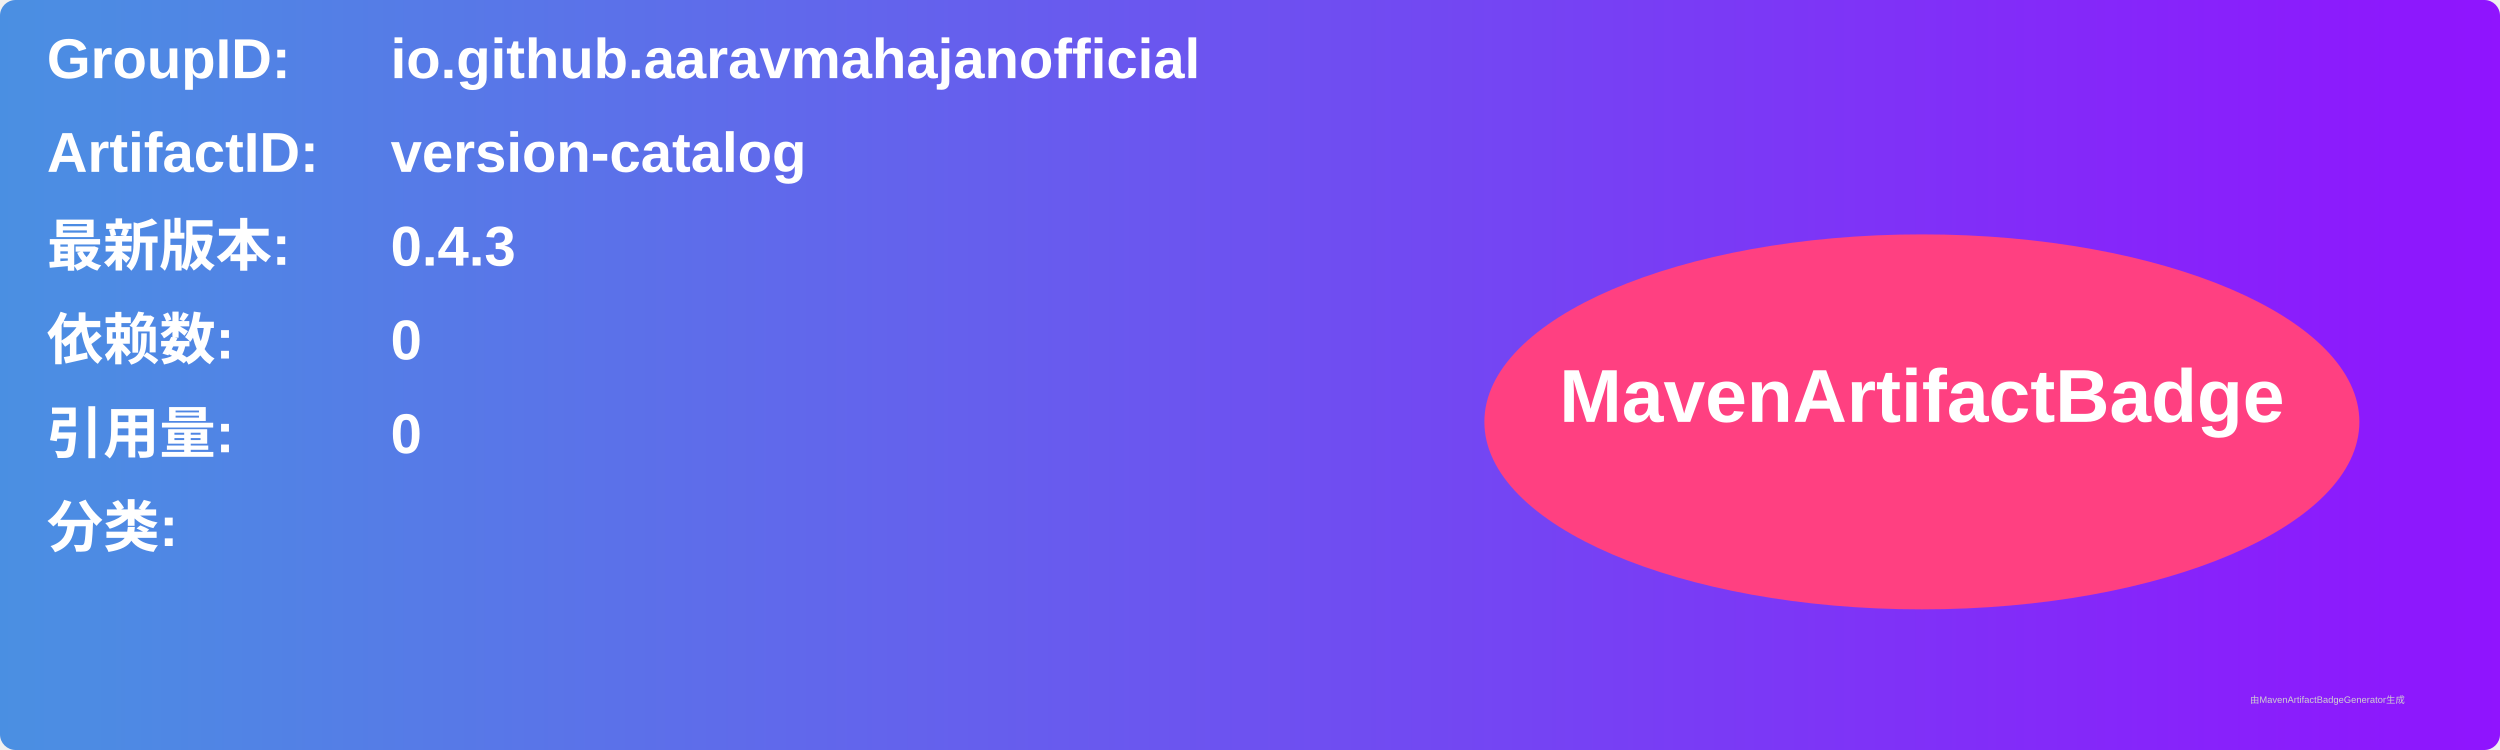
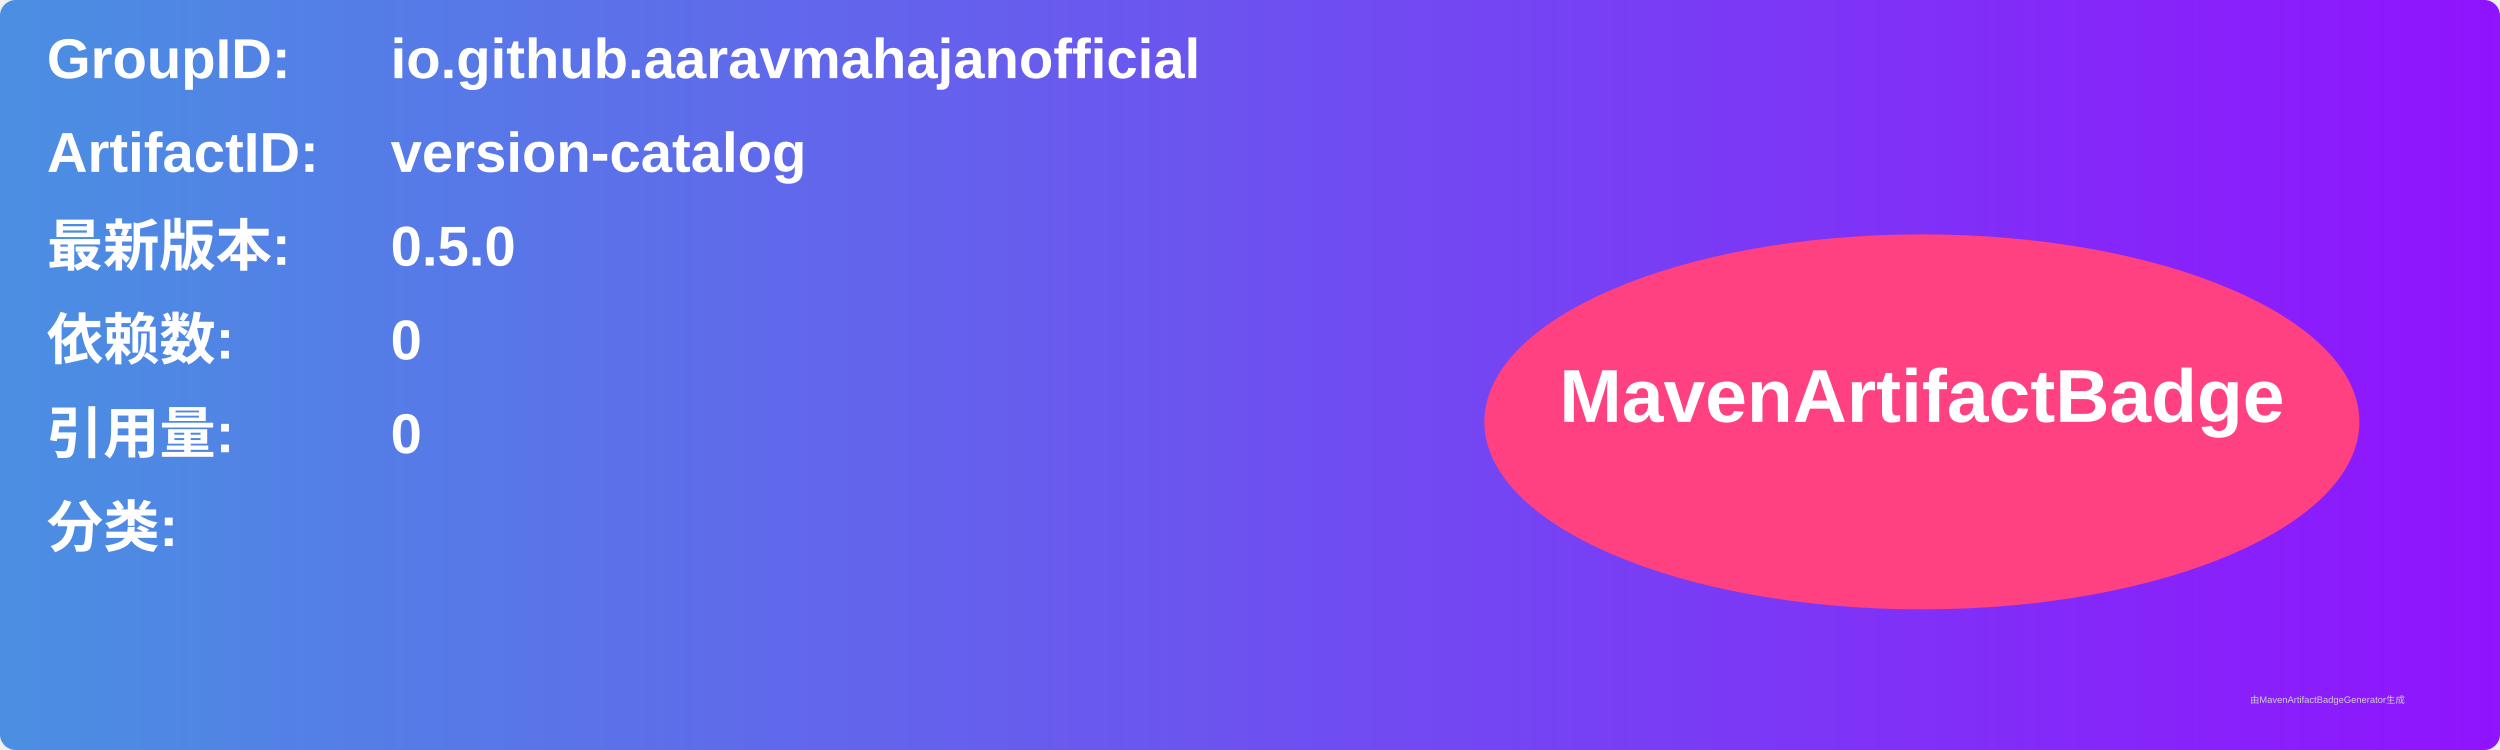
<svg xmlns="http://www.w3.org/2000/svg" width="800" height="240" viewBox="0 0 800 240">
  <linearGradient id="grad" x1="0%" y1="0%" x2="100%" y2="0%">
    <stop offset="0%" stop-color="#4a90e2" />
    <stop offset="100%" stop-color="#9013fe" />
  </linearGradient>
  <rect width="100%" height="100%" rx="5" ry="5" fill="url(#grad)" />
  <g transform="translate(15, 15)">
    <text x="0" y="10" font-family="Arial" font-size="18" fill="white" font-weight="bold" width="260">GroupID:</text>
    <text x="110" y="10" font-family="Arial" font-size="18" fill="white" font-weight="bold" width="460">io.github.aaravmahajanofficial</text>
    <text x="0" y="40" font-family="Arial" font-size="18" fill="white" font-weight="bold" width="260">ArtifactID:</text>
    <text x="110" y="40" font-family="Arial" font-size="18" fill="white" font-weight="bold" width="460">version-catalog</text>
    <text x="0" y="70" font-family="Arial" font-size="18" fill="white" font-weight="bold">最新版本:</text>
    <text x="110" y="70" font-family="Arial" font-size="18" fill="white" font-weight="bold">
-       <tspan font-weight="bold">0.4.3</tspan>
+       <tspan font-weight="bold">0.5.0</tspan>
    </text>
    <text x="0" y="100" font-family="Arial" font-size="18" fill="white" font-weight="bold">依赖数: </text>
    <text x="110" y="100" font-family="Arial" font-size="18" fill="white">
      <tspan font-weight="bold">0</tspan>
    </text>
    <text x="0" y="130" font-family="Arial" font-size="18" fill="white" font-weight="bold">引用量: </text>
    <text x="110" y="130" font-family="Arial" font-size="18" fill="white">
      <tspan font-weight="bold">0</tspan>
    </text>
    <text x="0" y="160" font-family="Arial" font-size="18" fill="white" font-weight="bold">分类:</text>
    <text x="10" y="190" font-family="Arial" font-size="10" fill="white">
      <tspan font-weight="bold" />
    </text>
    <ellipse cx="600" cy="120" rx="140" ry="60" fill="#ff4081" />
    <text x="600" y="120" text-anchor="middle" font-family="Arial" font-size="24" fill="white" font-weight="bold">MavenArtifactBadge</text>
  </g>
  <text x="720" y="225" font-family="Arial" font-size="3" fill="#d0d0d0">由MavenArtifactBadgeGenerator生成</text>
</svg>
